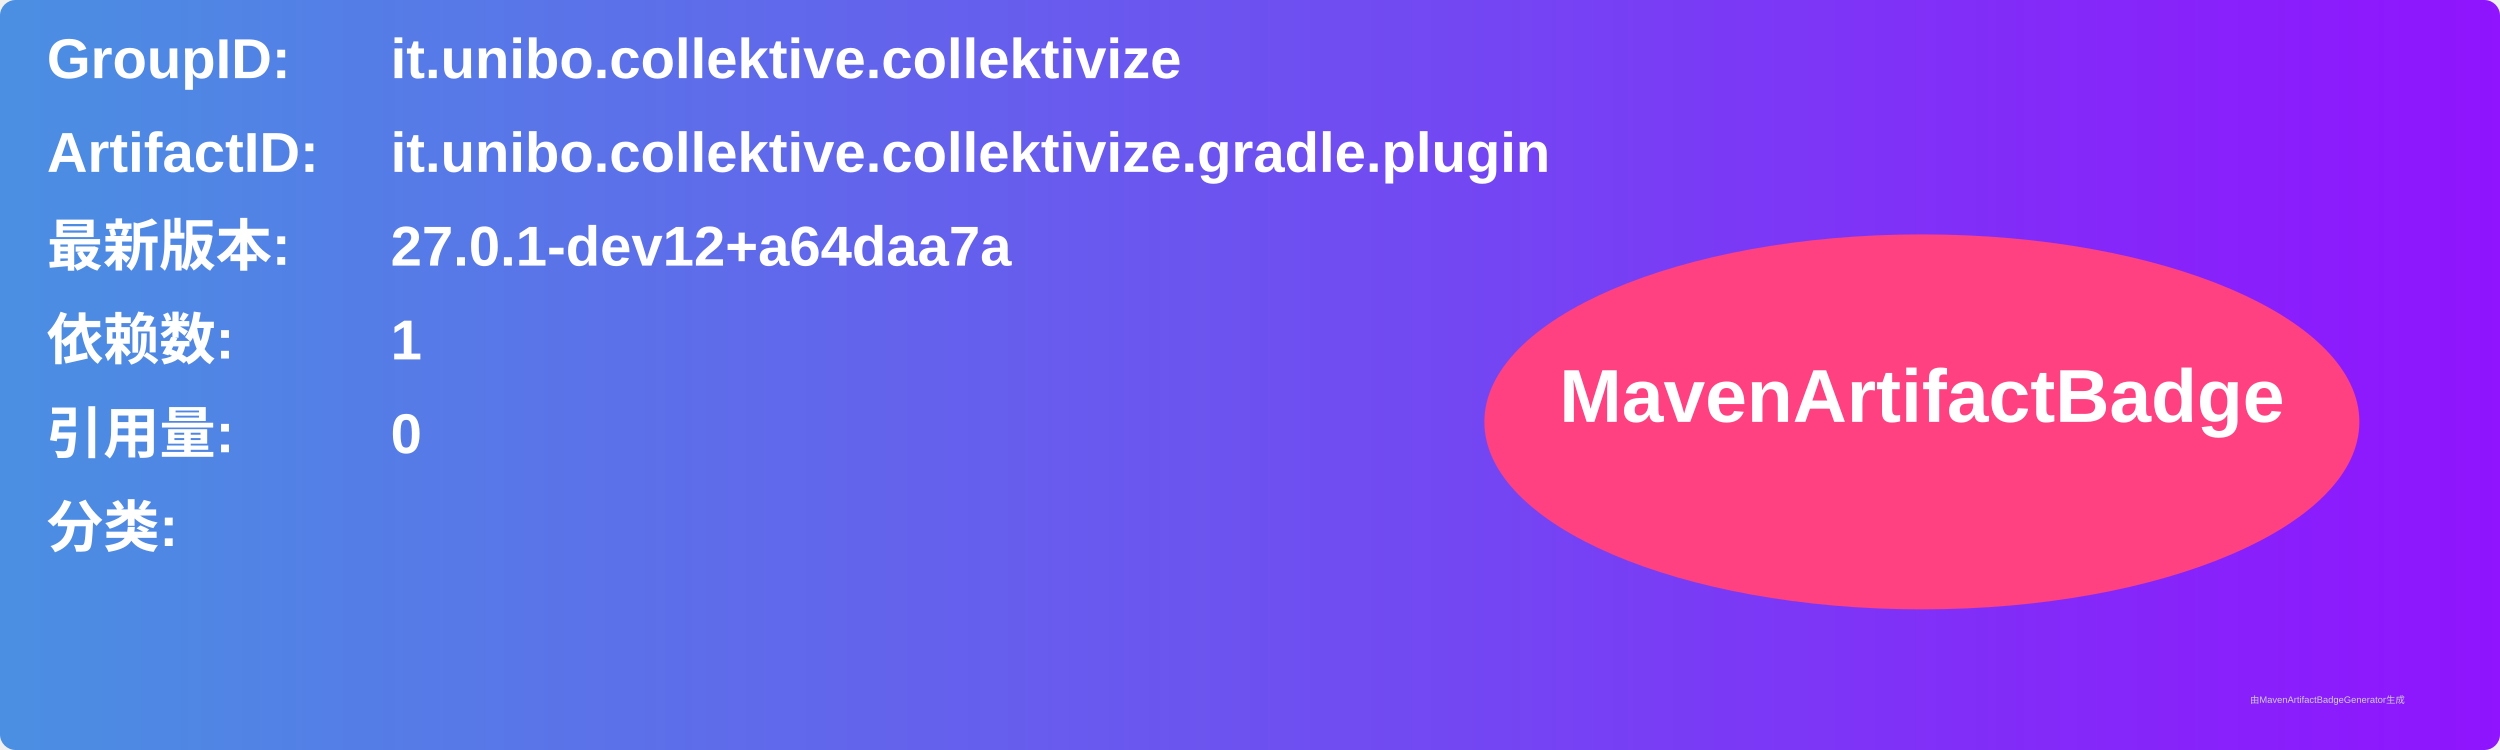
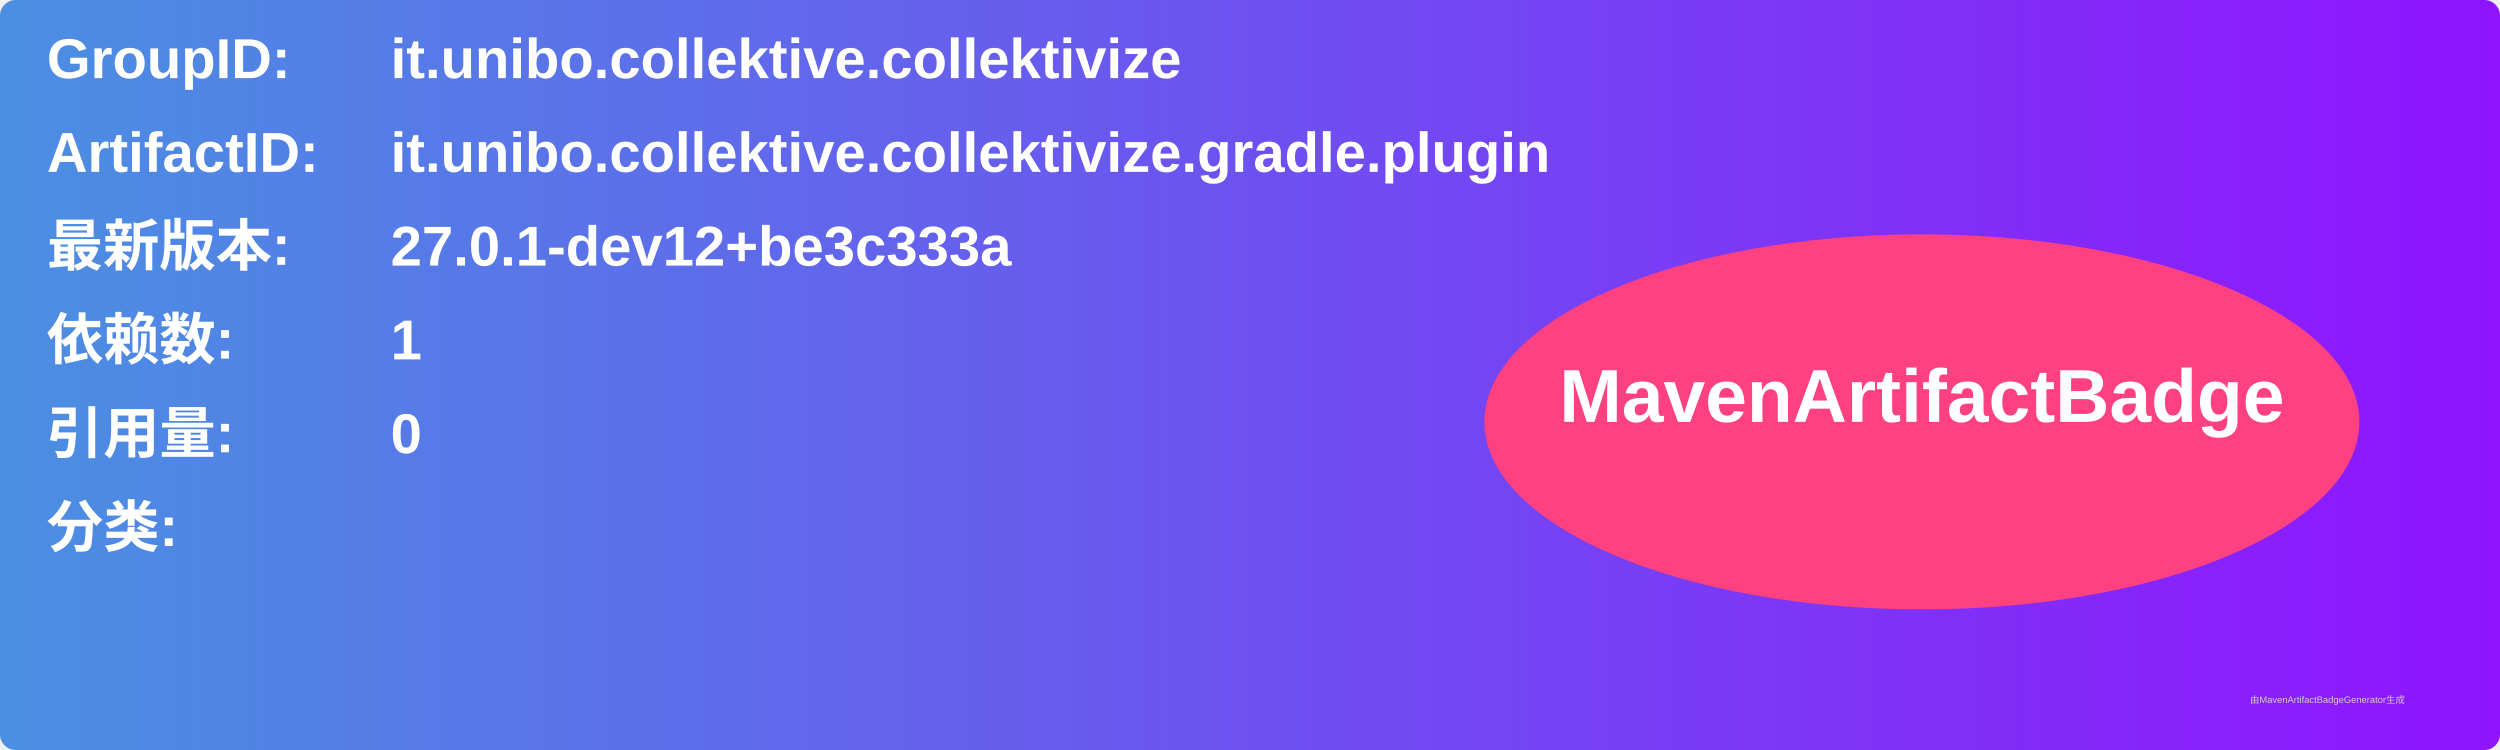
<svg xmlns="http://www.w3.org/2000/svg" width="800" height="240" viewBox="0 0 800 240">
  <linearGradient id="grad" x1="0%" y1="0%" x2="100%" y2="0%">
    <stop offset="0%" stop-color="#4a90e2" />
    <stop offset="100%" stop-color="#9013fe" />
  </linearGradient>
  <rect width="100%" height="100%" rx="5" ry="5" fill="url(#grad)" />
  <g transform="translate(15, 15)">
    <text x="0" y="10" font-family="Arial" font-size="18" fill="white" font-weight="bold" width="260">GroupID:</text>
    <text x="110" y="10" font-family="Arial" font-size="18" fill="white" font-weight="bold" width="460">it.unibo.collektive.collektivize</text>
    <text x="0" y="40" font-family="Arial" font-size="18" fill="white" font-weight="bold" width="260">ArtifactID:</text>
    <text x="110" y="40" font-family="Arial" font-size="18" fill="white" font-weight="bold" width="460">it.unibo.collektive.collektivize.gradle.plugin</text>
    <text x="0" y="70" font-family="Arial" font-size="18" fill="white" font-weight="bold">最新版本:</text>
    <text x="110" y="70" font-family="Arial" font-size="18" fill="white" font-weight="bold">
-       <tspan font-weight="bold">27.0.1-dev12+a64daa7a</tspan>
+       <tspan font-weight="bold">27.0.1-dev12+be3c333a</tspan>
    </text>
    <text x="0" y="100" font-family="Arial" font-size="18" fill="white" font-weight="bold">依赖数: </text>
    <text x="110" y="100" font-family="Arial" font-size="18" fill="white">
      <tspan font-weight="bold">1</tspan>
    </text>
    <text x="0" y="130" font-family="Arial" font-size="18" fill="white" font-weight="bold">引用量: </text>
    <text x="110" y="130" font-family="Arial" font-size="18" fill="white">
      <tspan font-weight="bold">0</tspan>
    </text>
    <text x="0" y="160" font-family="Arial" font-size="18" fill="white" font-weight="bold">分类:</text>
    <text x="10" y="190" font-family="Arial" font-size="10" fill="white">
      <tspan font-weight="bold" />
    </text>
    <ellipse cx="600" cy="120" rx="140" ry="60" fill="#ff4081" />
    <text x="600" y="120" text-anchor="middle" font-family="Arial" font-size="24" fill="white" font-weight="bold">MavenArtifactBadge</text>
  </g>
  <text x="720" y="225" font-family="Arial" font-size="3" fill="#d0d0d0">由MavenArtifactBadgeGenerator生成</text>
</svg>
